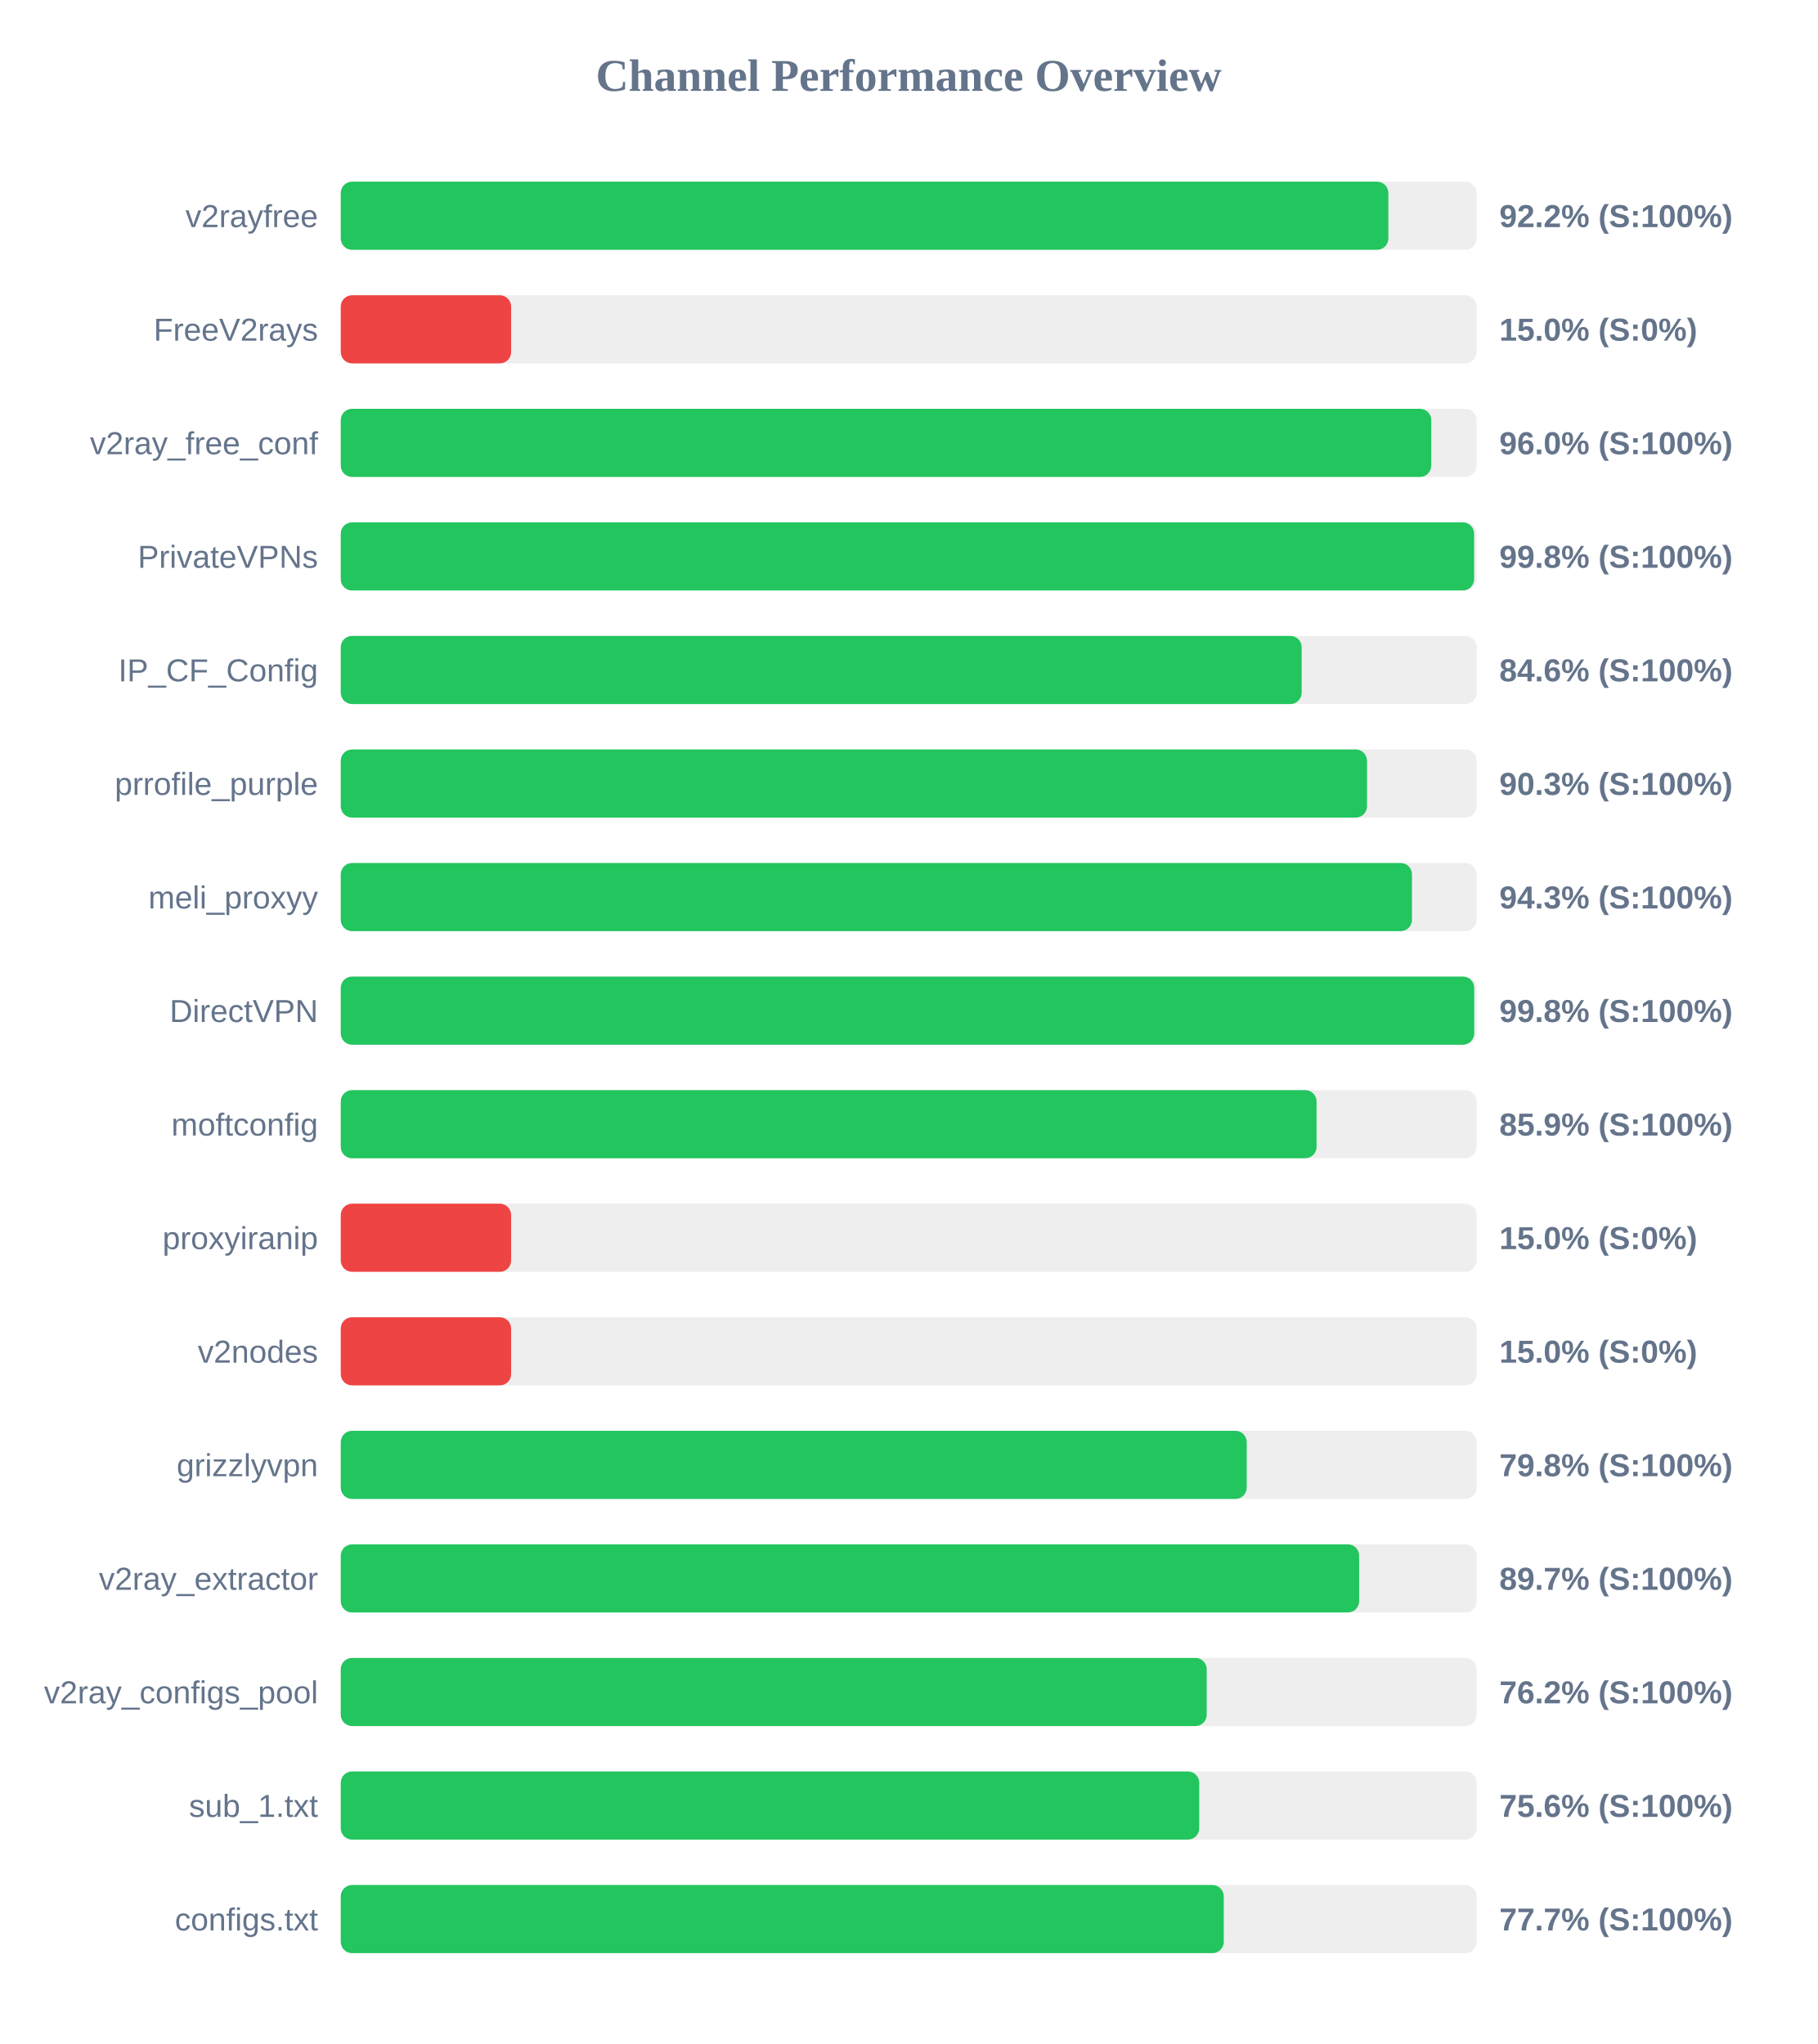
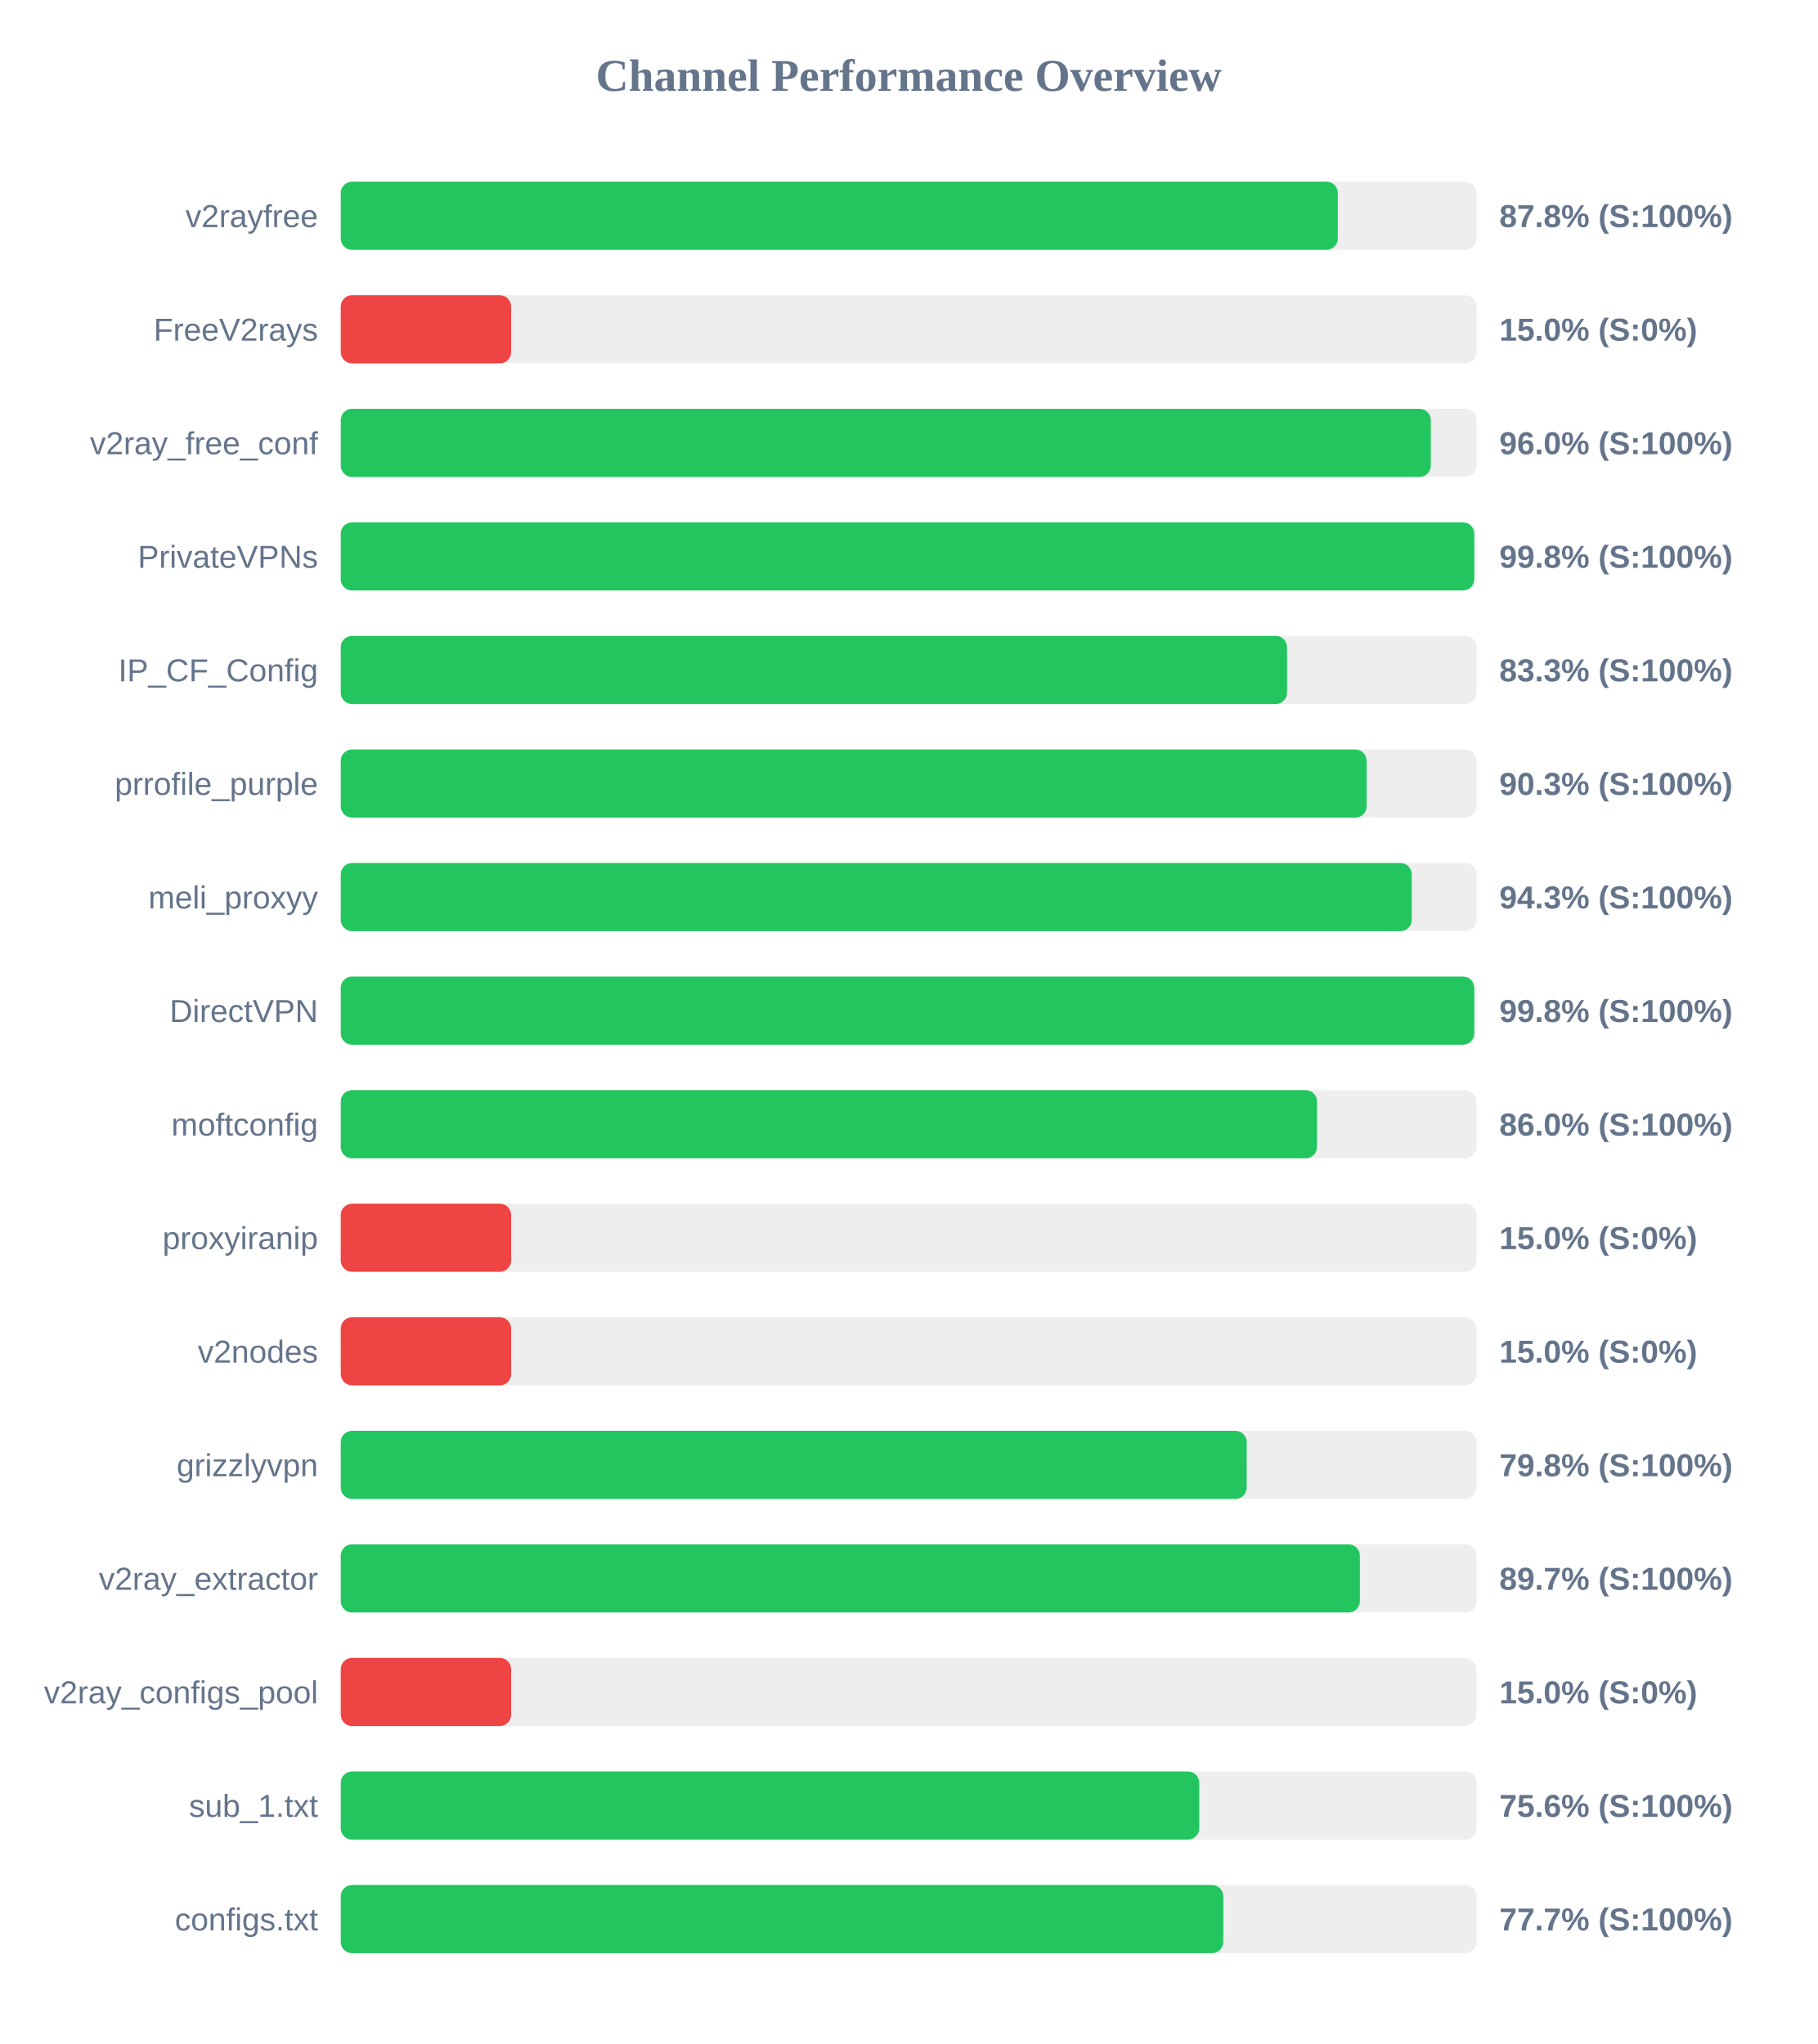
<svg xmlns="http://www.w3.org/2000/svg" width="800" height="900" version="1.1">
  <style>
        .row { font: 14px Arial; fill: #64748b; }
        .score { font: bold 14px Arial; fill: #64748b; }
    </style>
  <text x="400" y="40" text-anchor="middle" font-size="20px" font-weight="bold" fill="#64748b">Channel Performance Overview</text>
  <rect x="150" y="80" width="500" height="30" fill="#eee" rx="5" />
-   <rect x="150" y="80" width="461.15" height="30" fill="#22c55e" rx="5" />
+   <rect x="150" y="80" width="438.9" height="30" fill="#22c55e" rx="5" />
  <text x="140" y="100" text-anchor="end" class="row">v2rayfree</text>
-   <text x="660" y="100" text-anchor="start" class="score">92.2% (S:100%)</text>
+   <text x="660" y="100" text-anchor="start" class="score">87.8% (S:100%)</text>
  <rect x="150" y="130" width="500" height="30" fill="#eee" rx="5" />
  <rect x="150" y="130" width="75.0" height="30" fill="#ef4444" rx="5" />
  <text x="140" y="150" text-anchor="end" class="row">FreeV2rays</text>
  <text x="660" y="150" text-anchor="start" class="score">15.0% (S:0%)</text>
  <rect x="150" y="180" width="500" height="30" fill="#eee" rx="5" />
-   <rect x="150" y="180" width="480.05" height="30" fill="#22c55e" rx="5" />
+   <rect x="150" y="180" width="479.85" height="30" fill="#22c55e" rx="5" />
  <text x="140" y="200" text-anchor="end" class="row">v2ray_free_conf</text>
  <text x="660" y="200" text-anchor="start" class="score">96.0% (S:100%)</text>
  <rect x="150" y="230" width="500" height="30" fill="#eee" rx="5" />
-   <rect x="150" y="230" width="498.9" height="30" fill="#22c55e" rx="5" />
+   <rect x="150" y="230" width="498.95" height="30" fill="#22c55e" rx="5" />
  <text x="140" y="250" text-anchor="end" class="row">PrivateVPNs</text>
  <text x="660" y="250" text-anchor="start" class="score">99.8% (S:100%)</text>
  <rect x="150" y="280" width="500" height="30" fill="#eee" rx="5" />
-   <rect x="150" y="280" width="423.0" height="30" fill="#22c55e" rx="5" />
+   <rect x="150" y="280" width="416.55" height="30" fill="#22c55e" rx="5" />
  <text x="140" y="300" text-anchor="end" class="row">IP_CF_Config</text>
-   <text x="660" y="300" text-anchor="start" class="score">84.6% (S:100%)</text>
+   <text x="660" y="300" text-anchor="start" class="score">83.3% (S:100%)</text>
  <rect x="150" y="330" width="500" height="30" fill="#eee" rx="5" />
-   <rect x="150" y="330" width="451.75" height="30" fill="#22c55e" rx="5" />
+   <rect x="150" y="330" width="451.6" height="30" fill="#22c55e" rx="5" />
  <text x="140" y="350" text-anchor="end" class="row">prrofile_purple</text>
  <text x="660" y="350" text-anchor="start" class="score">90.3% (S:100%)</text>
  <rect x="150" y="380" width="500" height="30" fill="#eee" rx="5" />
-   <rect x="150" y="380" width="471.55" height="30" fill="#22c55e" rx="5" />
+   <rect x="150" y="380" width="471.45" height="30" fill="#22c55e" rx="5" />
  <text x="140" y="400" text-anchor="end" class="row">meli_proxyy</text>
  <text x="660" y="400" text-anchor="start" class="score">94.3% (S:100%)</text>
  <rect x="150" y="430" width="500" height="30" fill="#eee" rx="5" />
  <rect x="150" y="430" width="498.95" height="30" fill="#22c55e" rx="5" />
  <text x="140" y="450" text-anchor="end" class="row">DirectVPN</text>
  <text x="660" y="450" text-anchor="start" class="score">99.8% (S:100%)</text>
  <rect x="150" y="480" width="500" height="30" fill="#eee" rx="5" />
-   <rect x="150" y="480" width="429.55" height="30" fill="#22c55e" rx="5" />
+   <rect x="150" y="480" width="429.75" height="30" fill="#22c55e" rx="5" />
  <text x="140" y="500" text-anchor="end" class="row">moftconfig</text>
-   <text x="660" y="500" text-anchor="start" class="score">85.9% (S:100%)</text>
+   <text x="660" y="500" text-anchor="start" class="score">86.0% (S:100%)</text>
  <rect x="150" y="530" width="500" height="30" fill="#eee" rx="5" />
  <rect x="150" y="530" width="75.0" height="30" fill="#ef4444" rx="5" />
  <text x="140" y="550" text-anchor="end" class="row">proxyiranip</text>
  <text x="660" y="550" text-anchor="start" class="score">15.0% (S:0%)</text>
  <rect x="150" y="580" width="500" height="30" fill="#eee" rx="5" />
  <rect x="150" y="580" width="75.0" height="30" fill="#ef4444" rx="5" />
  <text x="140" y="600" text-anchor="end" class="row">v2nodes</text>
  <text x="660" y="600" text-anchor="start" class="score">15.0% (S:0%)</text>
  <rect x="150" y="630" width="500" height="30" fill="#eee" rx="5" />
  <rect x="150" y="630" width="398.8" height="30" fill="#22c55e" rx="5" />
  <text x="140" y="650" text-anchor="end" class="row">grizzlyvpn</text>
  <text x="660" y="650" text-anchor="start" class="score">79.8% (S:100%)</text>
  <rect x="150" y="680" width="500" height="30" fill="#eee" rx="5" />
-   <rect x="150" y="680" width="448.3" height="30" fill="#22c55e" rx="5" />
+   <rect x="150" y="680" width="448.6" height="30" fill="#22c55e" rx="5" />
  <text x="140" y="700" text-anchor="end" class="row">v2ray_extractor</text>
  <text x="660" y="700" text-anchor="start" class="score">89.7% (S:100%)</text>
  <rect x="150" y="730" width="500" height="30" fill="#eee" rx="5" />
-   <rect x="150" y="730" width="381.2" height="30" fill="#22c55e" rx="5" />
+   <rect x="150" y="730" width="75.0" height="30" fill="#ef4444" rx="5" />
  <text x="140" y="750" text-anchor="end" class="row">v2ray_configs_pool</text>
-   <text x="660" y="750" text-anchor="start" class="score">76.2% (S:100%)</text>
+   <text x="660" y="750" text-anchor="start" class="score">15.0% (S:0%)</text>
  <rect x="150" y="780" width="500" height="30" fill="#eee" rx="5" />
  <rect x="150" y="780" width="377.9" height="30" fill="#22c55e" rx="5" />
  <text x="140" y="800" text-anchor="end" class="row">sub_1.txt</text>
  <text x="660" y="800" text-anchor="start" class="score">75.6% (S:100%)</text>
  <rect x="150" y="830" width="500" height="30" fill="#eee" rx="5" />
-   <rect x="150" y="830" width="388.7" height="30" fill="#22c55e" rx="5" />
+   <rect x="150" y="830" width="388.5" height="30" fill="#22c55e" rx="5" />
  <text x="140" y="850" text-anchor="end" class="row">configs.txt</text>
  <text x="660" y="850" text-anchor="start" class="score">77.7% (S:100%)</text>
</svg>
